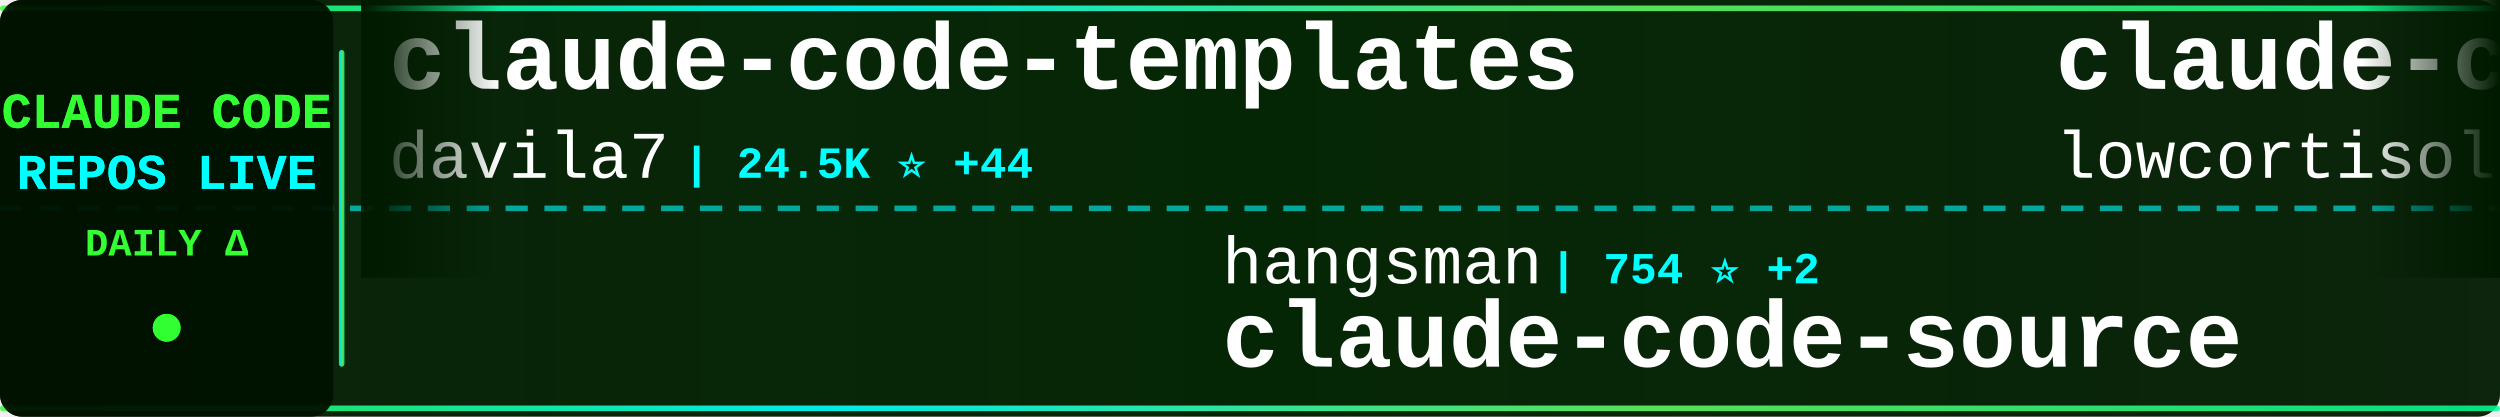
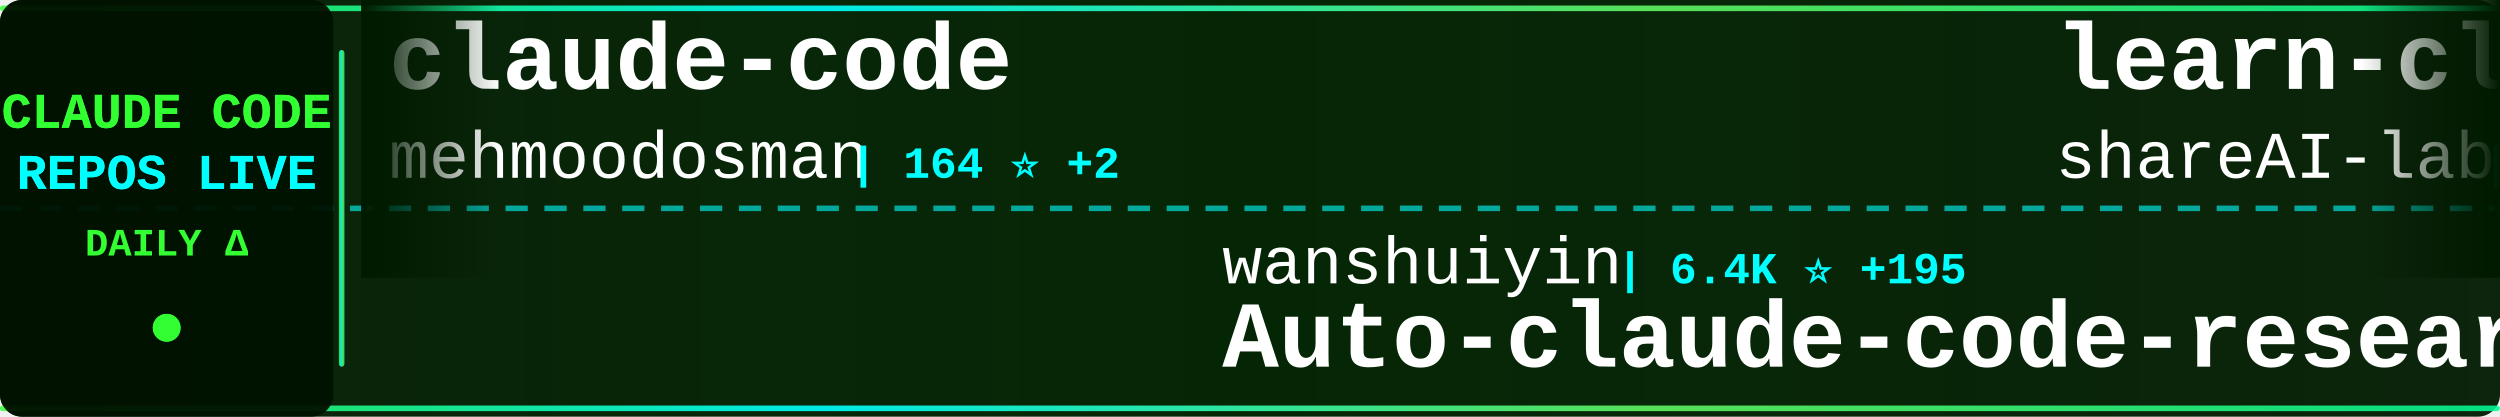
<svg xmlns="http://www.w3.org/2000/svg" width="900" height="150">
  <defs>
    <linearGradient id="tickerBg" x1="0%" y1="0%" x2="100%" y2="0%">
      <stop offset="0%" style="stop-color:#001a00;stop-opacity:0.95" />
      <stop offset="50%" style="stop-color:#002200;stop-opacity:0.98" />
      <stop offset="100%" style="stop-color:#001a00;stop-opacity:0.95" />
    </linearGradient>
    <linearGradient id="borderGrad" x1="0%" y1="0%" x2="100%" y2="0%">
      <stop offset="0%" style="stop-color:#33ff33;stop-opacity:0.85">
        <animate attributeName="stop-opacity" values="0.85;1;0.85" dur="2s" repeatCount="indefinite" />
      </stop>
      <stop offset="33%" style="stop-color:#00ffff;stop-opacity:0.9">
        <animate attributeName="stop-opacity" values="0.9;1;0.9" dur="2.2s" repeatCount="indefinite" />
      </stop>
      <stop offset="66%" style="stop-color:#66ff66;stop-opacity:0.85">
        <animate attributeName="stop-opacity" values="0.85;1;0.85" dur="1.8s" repeatCount="indefinite" />
      </stop>
      <stop offset="100%" style="stop-color:#00ff99;stop-opacity:0.85">
        <animate attributeName="stop-opacity" values="0.85;1;0.85" dur="2s" repeatCount="indefinite" />
      </stop>
    </linearGradient>
    <filter id="textGlow">
      <feGaussianBlur stdDeviation="0.1" result="coloredBlur" />
      <feMerge>
        <feMergeNode in="coloredBlur" />
        <feMergeNode in="SourceGraphic" />
      </feMerge>
    </filter>
    <filter id="metricGlow">
      <feGaussianBlur stdDeviation="0.2" result="coloredBlur" />
      <feMerge>
        <feMergeNode in="coloredBlur" />
        <feMergeNode in="SourceGraphic" />
      </feMerge>
    </filter>
    <linearGradient id="leftFade" x1="0%" y1="0%" x2="100%" y2="0%">
      <stop offset="0%" style="stop-color:#001a00;stop-opacity:1" />
      <stop offset="100%" style="stop-color:#001a00;stop-opacity:0" />
    </linearGradient>
    <linearGradient id="rightFade" x1="0%" y1="0%" x2="100%" y2="0%">
      <stop offset="0%" style="stop-color:#001a00;stop-opacity:0" />
      <stop offset="100%" style="stop-color:#001a00;stop-opacity:1" />
    </linearGradient>
  </defs>
  <rect width="900" height="150" fill="url(#tickerBg)" rx="8" />
  <rect x="0" y="2" width="900" height="2" fill="url(#borderGrad)" rx="1" />
  <rect x="0" y="146" width="900" height="2" fill="url(#borderGrad)" rx="1" />
  <line x1="0" y1="75" x2="900" y2="75" stroke="#00ffff" stroke-width="2" stroke-dasharray="8 6" opacity="0.6" />
  <rect x="0" y="0" width="120" height="150" fill="#001100" opacity="0.95" rx="8" />
  <text x="60" y="46" font-family="'Courier New', monospace" font-size="18" font-weight="bold" fill="#33ff33" text-anchor="middle" filter="url(#textGlow)">
    CLAUDE CODE
  </text>
  <text x="60" y="68" font-family="'Courier New', monospace" font-size="18" font-weight="bold" fill="#00ffff" text-anchor="middle" filter="url(#textGlow)">
    REPOS LIVE
  </text>
  <text x="60" y="92" font-family="'Courier New', monospace" font-size="14" font-weight="bold" fill="#33ff33" text-anchor="middle">
    DAILY Δ
  </text>
  <circle cx="60" cy="118" r="5" fill="#33ff33" filter="url(#metricGlow)">
    <animate attributeName="r" values="4;6;4" dur="1.5s" repeatCount="indefinite" />
    <animate attributeName="opacity" values="0.6;1;0.6" dur="1.5s" repeatCount="indefinite" />
  </circle>
  <rect x="122" y="18" width="2" height="114" fill="url(#borderGrad)" rx="1" />
  <clipPath id="tickerClip">
    <rect x="130" y="0" width="770" height="150" />
  </clipPath>
  <g clip-path="url(#tickerClip)">
    <g id="tickerItems">
      <animateTransform attributeName="transform" attributeType="XML" type="translate" from="0 0" to="-3000 0" dur="54s" repeatCount="indefinite" />
      <g transform="translate(0, 0)">
-         <text x="140" y="32" font-family="'Courier New', monospace" font-size="34" font-weight="bold" fill="#ffffff">claude-code-templates</text>
-         <text x="140" y="64" font-family="'Courier New', monospace" font-size="24" font-weight="normal" fill="#ffffff" opacity="1.0">davila7</text>
-         <text x="246" y="64" font-family="'Courier New', monospace" font-size="16" font-weight="bold" fill="#00ffff"> | 24.5K ⭐ +44</text>
+         <text x="140" y="32" font-family="'Courier New', monospace" font-size="34" font-weight="bold" fill="#ffffff">claude-code</text>
+         <text x="140" y="64" font-family="'Courier New', monospace" font-size="24" font-weight="normal" fill="#ffffff" opacity="1.0">mehmoodosman</text>
+         <text x="306" y="64" font-family="'Courier New', monospace" font-size="16" font-weight="bold" fill="#00ffff"> | 164 ⭐ +2</text>
      </g>
      <g transform="translate(300, 0)">
-         <text x="140" y="102" font-family="'Courier New', monospace" font-size="24" font-weight="normal" fill="#ffffff" opacity="1.0">hangsman</text>
-         <text x="258" y="102" font-family="'Courier New', monospace" font-size="16" font-weight="bold" fill="#00ffff"> | 754 ⭐ +2</text>
-         <text x="140" y="132" font-family="'Courier New', monospace" font-size="34" font-weight="bold" fill="#ffffff">claude-code-source</text>
+         <text x="140" y="102" font-family="'Courier New', monospace" font-size="24" font-weight="normal" fill="#ffffff" opacity="1.0">wanshuiyin</text>
+         <text x="282" y="102" font-family="'Courier New', monospace" font-size="16" font-weight="bold" fill="#00ffff"> | 6.4K ⭐ +195</text>
+         <text x="140" y="132" font-family="'Courier New', monospace" font-size="34" font-weight="bold" fill="#ffffff">Auto-claude-code-researc...</text>
      </g>
      <g transform="translate(600, 0)">
-         <text x="140" y="32" font-family="'Courier New', monospace" font-size="34" font-weight="bold" fill="#ffffff">claude-code</text>
-         <text x="140" y="64" font-family="'Courier New', monospace" font-size="24" font-weight="normal" fill="#ffffff" opacity="1.0">lowcortisolprogrammer</text>
-         <text x="414" y="64" font-family="'Courier New', monospace" font-size="16" font-weight="bold" fill="#00ffff"> | 171 ⭐</text>
+         <text x="140" y="32" font-family="'Courier New', monospace" font-size="34" font-weight="bold" fill="#ffffff">learn-claude-code</text>
+         <text x="140" y="64" font-family="'Courier New', monospace" font-size="24" font-weight="normal" fill="#ffffff" opacity="1.0">shareAI-lab</text>
+         <text x="294" y="64" font-family="'Courier New', monospace" font-size="16" font-weight="bold" fill="#00ffff"> | 52.5K ⭐ +634</text>
      </g>
      <g transform="translate(900, 0)">
-         <text x="140" y="102" font-family="'Courier New', monospace" font-size="24" font-weight="normal" fill="#ffffff" opacity="1.0">router-for-me</text>
-         <text x="318" y="102" font-family="'Courier New', monospace" font-size="16" font-weight="bold" fill="#00ffff"> | 25.4K ⭐ +308</text>
-         <text x="140" y="132" font-family="'Courier New', monospace" font-size="34" font-weight="bold" fill="#ffffff">CLIProxyAPI</text>
+         <text x="140" y="102" font-family="'Courier New', monospace" font-size="24" font-weight="normal" fill="#ffffff" opacity="1.0">Donchitos</text>
+         <text x="270" y="102" font-family="'Courier New', monospace" font-size="16" font-weight="bold" fill="#00ffff"> | 8.8K ⭐ +90</text>
+         <text x="140" y="132" font-family="'Courier New', monospace" font-size="34" font-weight="bold" fill="#ffffff">Claude-Code-Game-Studios</text>
      </g>
      <g transform="translate(1200, 0)">
-         <text x="140" y="32" font-family="'Courier New', monospace" font-size="34" font-weight="bold" fill="#ffffff">free-code</text>
-         <text x="140" y="64" font-family="'Courier New', monospace" font-size="24" font-weight="normal" fill="#ffffff" opacity="1.0">paoloanzn</text>
-         <text x="270" y="64" font-family="'Courier New', monospace" font-size="16" font-weight="bold" fill="#00ffff"> | 7.7K ⭐ +41</text>
+         <text x="140" y="32" font-family="'Courier New', monospace" font-size="34" font-weight="bold" fill="#ffffff">claude-code</text>
+         <text x="140" y="64" font-family="'Courier New', monospace" font-size="24" font-weight="normal" fill="#ffffff" opacity="1.0">Onewon</text>
+         <text x="234" y="64" font-family="'Courier New', monospace" font-size="16" font-weight="bold" fill="#00ffff"> | 172 ⭐</text>
      </g>
      <g transform="translate(1500, 0)">
-         <text x="140" y="102" font-family="'Courier New', monospace" font-size="24" font-weight="normal" fill="#ffffff" opacity="1.0">RichardAtCT</text>
-         <text x="294" y="102" font-family="'Courier New', monospace" font-size="16" font-weight="bold" fill="#00ffff"> | 2.4K ⭐ +6</text>
-         <text x="140" y="132" font-family="'Courier New', monospace" font-size="34" font-weight="bold" fill="#ffffff">claude-code-telegram</text>
+         <text x="140" y="102" font-family="'Courier New', monospace" font-size="24" font-weight="normal" fill="#ffffff" opacity="1.0">Yuyz0112</text>
+         <text x="258" y="102" font-family="'Courier New', monospace" font-size="16" font-weight="bold" fill="#00ffff"> | 2.3K ⭐</text>
+         <text x="140" y="132" font-family="'Courier New', monospace" font-size="34" font-weight="bold" fill="#ffffff">claude-code-reverse</text>
      </g>
      <g transform="translate(1800, 0)">
-         <text x="140" y="32" font-family="'Courier New', monospace" font-size="34" font-weight="bold" fill="#ffffff">gstack</text>
-         <text x="140" y="64" font-family="'Courier New', monospace" font-size="24" font-weight="normal" fill="#ffffff" opacity="1.0">garrytan</text>
-         <text x="258" y="64" font-family="'Courier New', monospace" font-size="16" font-weight="bold" fill="#00ffff"> | 70.7K ⭐ +768</text>
+         <text x="140" y="32" font-family="'Courier New', monospace" font-size="34" font-weight="bold" fill="#ffffff">claude-code</text>
+         <text x="140" y="64" font-family="'Courier New', monospace" font-size="24" font-weight="normal" fill="#ffffff" opacity="1.0">chiragjoshi12</text>
+         <text x="318" y="64" font-family="'Courier New', monospace" font-size="16" font-weight="bold" fill="#00ffff"> | 185 ⭐ +1</text>
      </g>
      <g transform="translate(2100, 0)">
-         <text x="140" y="102" font-family="'Courier New', monospace" font-size="24" font-weight="normal" fill="#ffffff" opacity="1.0">LING71671</text>
-         <text x="270" y="102" font-family="'Courier New', monospace" font-size="16" font-weight="bold" fill="#00ffff"> | 729 ⭐ +6</text>
-         <text x="140" y="132" font-family="'Courier New', monospace" font-size="34" font-weight="bold" fill="#ffffff">Open-ClaudeCode</text>
+         <text x="140" y="102" font-family="'Courier New', monospace" font-size="24" font-weight="normal" fill="#ffffff" opacity="1.0">davila7</text>
+         <text x="246" y="102" font-family="'Courier New', monospace" font-size="16" font-weight="bold" fill="#00ffff"> | 24.5K ⭐ +67</text>
+         <text x="140" y="132" font-family="'Courier New', monospace" font-size="34" font-weight="bold" fill="#ffffff">claude-code-templates</text>
      </g>
      <g transform="translate(2400, 0)">
-         <text x="140" y="32" font-family="'Courier New', monospace" font-size="34" font-weight="bold" fill="#ffffff">claude-code-webui</text>
-         <text x="140" y="64" font-family="'Courier New', monospace" font-size="24" font-weight="normal" fill="#ffffff" opacity="1.0">sugyan</text>
-         <text x="234" y="64" font-family="'Courier New', monospace" font-size="16" font-weight="bold" fill="#00ffff"> | 1.0K ⭐ +2</text>
+         <text x="140" y="32" font-family="'Courier New', monospace" font-size="34" font-weight="bold" fill="#ffffff">ralph-claude-code</text>
+         <text x="140" y="64" font-family="'Courier New', monospace" font-size="24" font-weight="normal" fill="#ffffff" opacity="1.0">frankbria</text>
+         <text x="270" y="64" font-family="'Courier New', monospace" font-size="16" font-weight="bold" fill="#00ffff"> | 8.6K ⭐ +23</text>
      </g>
      <g transform="translate(2700, 0)">
-         <text x="140" y="102" font-family="'Courier New', monospace" font-size="24" font-weight="normal" fill="#ffffff" opacity="1.0">ding113</text>
-         <text x="246" y="102" font-family="'Courier New', monospace" font-size="16" font-weight="bold" fill="#00ffff"> | 2.4K ⭐ +9</text>
-         <text x="140" y="132" font-family="'Courier New', monospace" font-size="34" font-weight="bold" fill="#ffffff">claude-code-hub</text>
+         <text x="140" y="102" font-family="'Courier New', monospace" font-size="24" font-weight="normal" fill="#ffffff" opacity="1.0">jarmuine</text>
+         <text x="258" y="102" font-family="'Courier New', monospace" font-size="16" font-weight="bold" fill="#00ffff"> | 2.0K ⭐ +13</text>
+         <text x="140" y="132" font-family="'Courier New', monospace" font-size="34" font-weight="bold" fill="#ffffff">claude-code</text>
      </g>
      <g transform="translate(3000, 0)">
-         <text x="140" y="32" font-family="'Courier New', monospace" font-size="34" font-weight="bold" fill="#ffffff">claude-code-templates</text>
-         <text x="140" y="64" font-family="'Courier New', monospace" font-size="24" font-weight="normal" fill="#ffffff" opacity="1.0">davila7</text>
-         <text x="246" y="64" font-family="'Courier New', monospace" font-size="16" font-weight="bold" fill="#00ffff"> | 24.5K ⭐ +44</text>
+         <text x="140" y="32" font-family="'Courier New', monospace" font-size="34" font-weight="bold" fill="#ffffff">claude-code</text>
+         <text x="140" y="64" font-family="'Courier New', monospace" font-size="24" font-weight="normal" fill="#ffffff" opacity="1.0">mehmoodosman</text>
+         <text x="306" y="64" font-family="'Courier New', monospace" font-size="16" font-weight="bold" fill="#00ffff"> | 164 ⭐ +2</text>
      </g>
      <g transform="translate(3300, 0)">
-         <text x="140" y="102" font-family="'Courier New', monospace" font-size="24" font-weight="normal" fill="#ffffff" opacity="1.0">hangsman</text>
-         <text x="258" y="102" font-family="'Courier New', monospace" font-size="16" font-weight="bold" fill="#00ffff"> | 754 ⭐ +2</text>
-         <text x="140" y="132" font-family="'Courier New', monospace" font-size="34" font-weight="bold" fill="#ffffff">claude-code-source</text>
+         <text x="140" y="102" font-family="'Courier New', monospace" font-size="24" font-weight="normal" fill="#ffffff" opacity="1.0">wanshuiyin</text>
+         <text x="282" y="102" font-family="'Courier New', monospace" font-size="16" font-weight="bold" fill="#00ffff"> | 6.4K ⭐ +195</text>
+         <text x="140" y="132" font-family="'Courier New', monospace" font-size="34" font-weight="bold" fill="#ffffff">Auto-claude-code-researc...</text>
      </g>
      <g transform="translate(3600, 0)">
-         <text x="140" y="32" font-family="'Courier New', monospace" font-size="34" font-weight="bold" fill="#ffffff">claude-code</text>
-         <text x="140" y="64" font-family="'Courier New', monospace" font-size="24" font-weight="normal" fill="#ffffff" opacity="1.0">lowcortisolprogrammer</text>
-         <text x="414" y="64" font-family="'Courier New', monospace" font-size="16" font-weight="bold" fill="#00ffff"> | 171 ⭐</text>
+         <text x="140" y="32" font-family="'Courier New', monospace" font-size="34" font-weight="bold" fill="#ffffff">learn-claude-code</text>
+         <text x="140" y="64" font-family="'Courier New', monospace" font-size="24" font-weight="normal" fill="#ffffff" opacity="1.0">shareAI-lab</text>
+         <text x="294" y="64" font-family="'Courier New', monospace" font-size="16" font-weight="bold" fill="#00ffff"> | 52.5K ⭐ +634</text>
      </g>
      <g transform="translate(3900, 0)">
-         <text x="140" y="102" font-family="'Courier New', monospace" font-size="24" font-weight="normal" fill="#ffffff" opacity="1.0">router-for-me</text>
-         <text x="318" y="102" font-family="'Courier New', monospace" font-size="16" font-weight="bold" fill="#00ffff"> | 25.4K ⭐ +308</text>
-         <text x="140" y="132" font-family="'Courier New', monospace" font-size="34" font-weight="bold" fill="#ffffff">CLIProxyAPI</text>
+         <text x="140" y="102" font-family="'Courier New', monospace" font-size="24" font-weight="normal" fill="#ffffff" opacity="1.0">Donchitos</text>
+         <text x="270" y="102" font-family="'Courier New', monospace" font-size="16" font-weight="bold" fill="#00ffff"> | 8.8K ⭐ +90</text>
+         <text x="140" y="132" font-family="'Courier New', monospace" font-size="34" font-weight="bold" fill="#ffffff">Claude-Code-Game-Studios</text>
      </g>
    </g>
  </g>
  <rect x="130" y="0" width="50" height="100" fill="url(#leftFade)" />
  <rect x="850" y="0" width="50" height="100" fill="url(#rightFade)" />
</svg>
